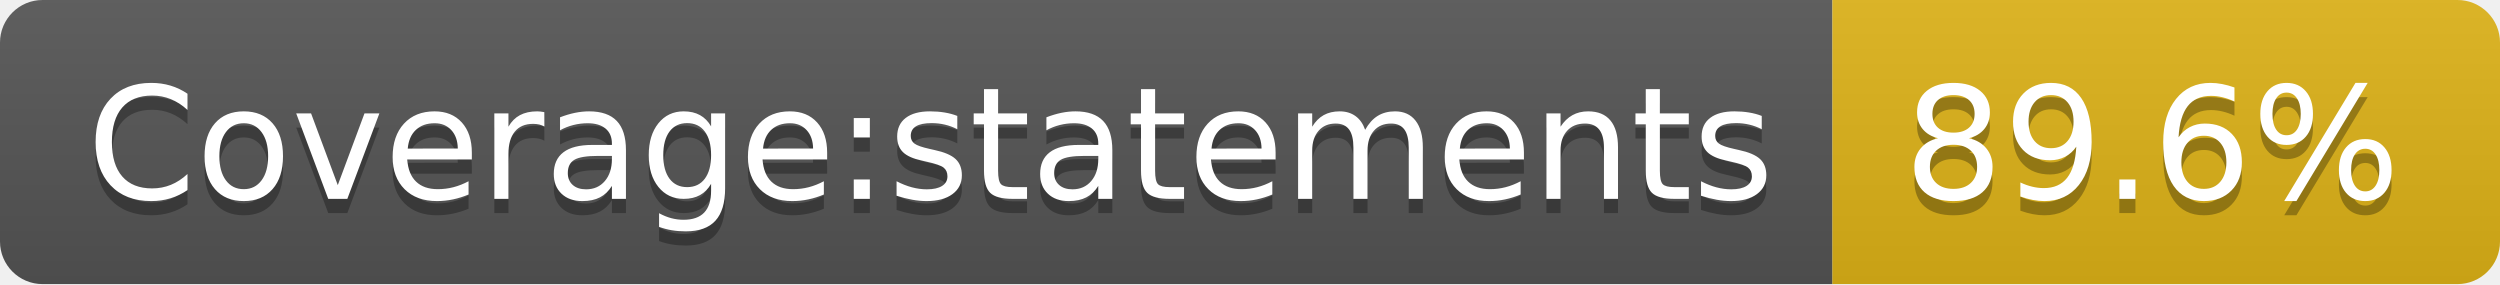
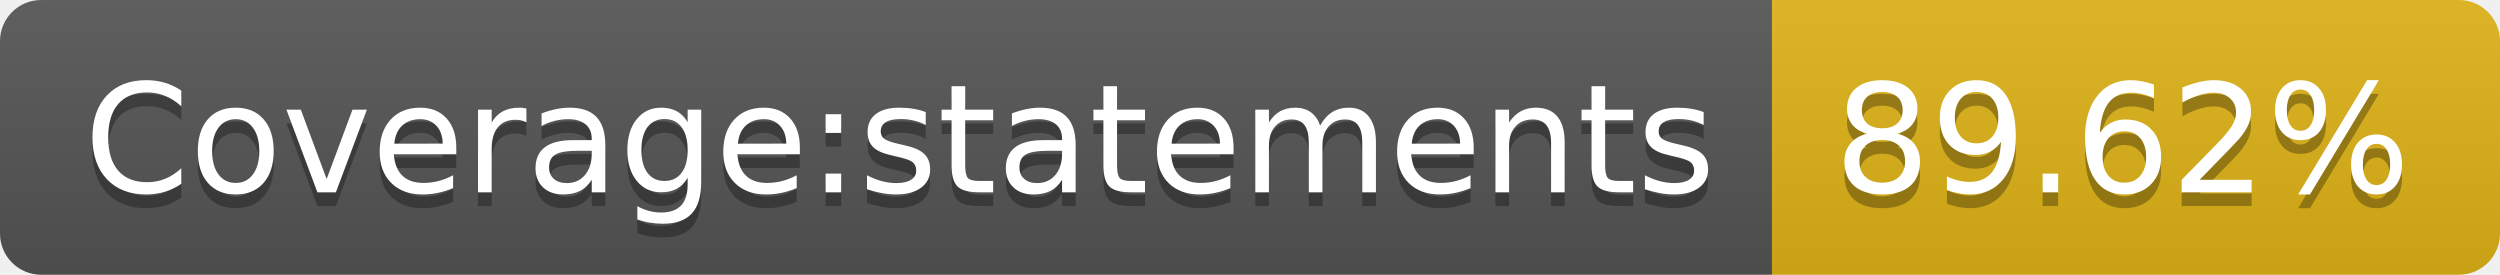
- <svg xmlns="http://www.w3.org/2000/svg" width="176" height="20">
+ <svg xmlns="http://www.w3.org/2000/svg" width="182" height="20">
  <linearGradient id="s" x2="0" y2="100%">
    <stop offset="0" stop-color="#bbb" stop-opacity=".1" />
    <stop offset="1" stop-opacity=".1" />
  </linearGradient>
  <clipPath id="r">
-     <rect width="176" height="20" rx="3" fill="#fff" />
+     <rect width="182" height="20" rx="3" fill="#fff" />
  </clipPath>
  <g clip-path="url(#r)">
    <rect width="129" height="20" fill="#555" />
-     <rect x="129" width="47" height="20" fill="#dfb317" />
-     <rect width="176" height="20" fill="url(#s)" />
+     <rect x="129" width="53" height="20" fill="#dfb317" />
+     <rect width="182" height="20" fill="url(#s)" />
  </g>
  <g fill="#fff" text-anchor="middle" font-family="Verdana,Geneva,DejaVu Sans,sans-serif" text-rendering="geometricPrecision" font-size="110">
    <text x="655" y="150" fill="#010101" fill-opacity=".3" transform="scale(.1)" textLength="1190">Coverage:statements</text>
    <text x="655" y="140" transform="scale(.1)" textLength="1190">Coverage:statements</text>
-     <text x="1515" y="150" fill="#010101" fill-opacity=".3" transform="scale(.1)" textLength="370">89.6%</text>
-     <text x="1515" y="140" transform="scale(.1)" textLength="370">89.6%</text>
+     <text x="1545" y="150" fill="#010101" fill-opacity=".3" transform="scale(.1)" textLength="430">89.62%</text>
+     <text x="1545" y="140" transform="scale(.1)" textLength="430">89.62%</text>
  </g>
</svg>
